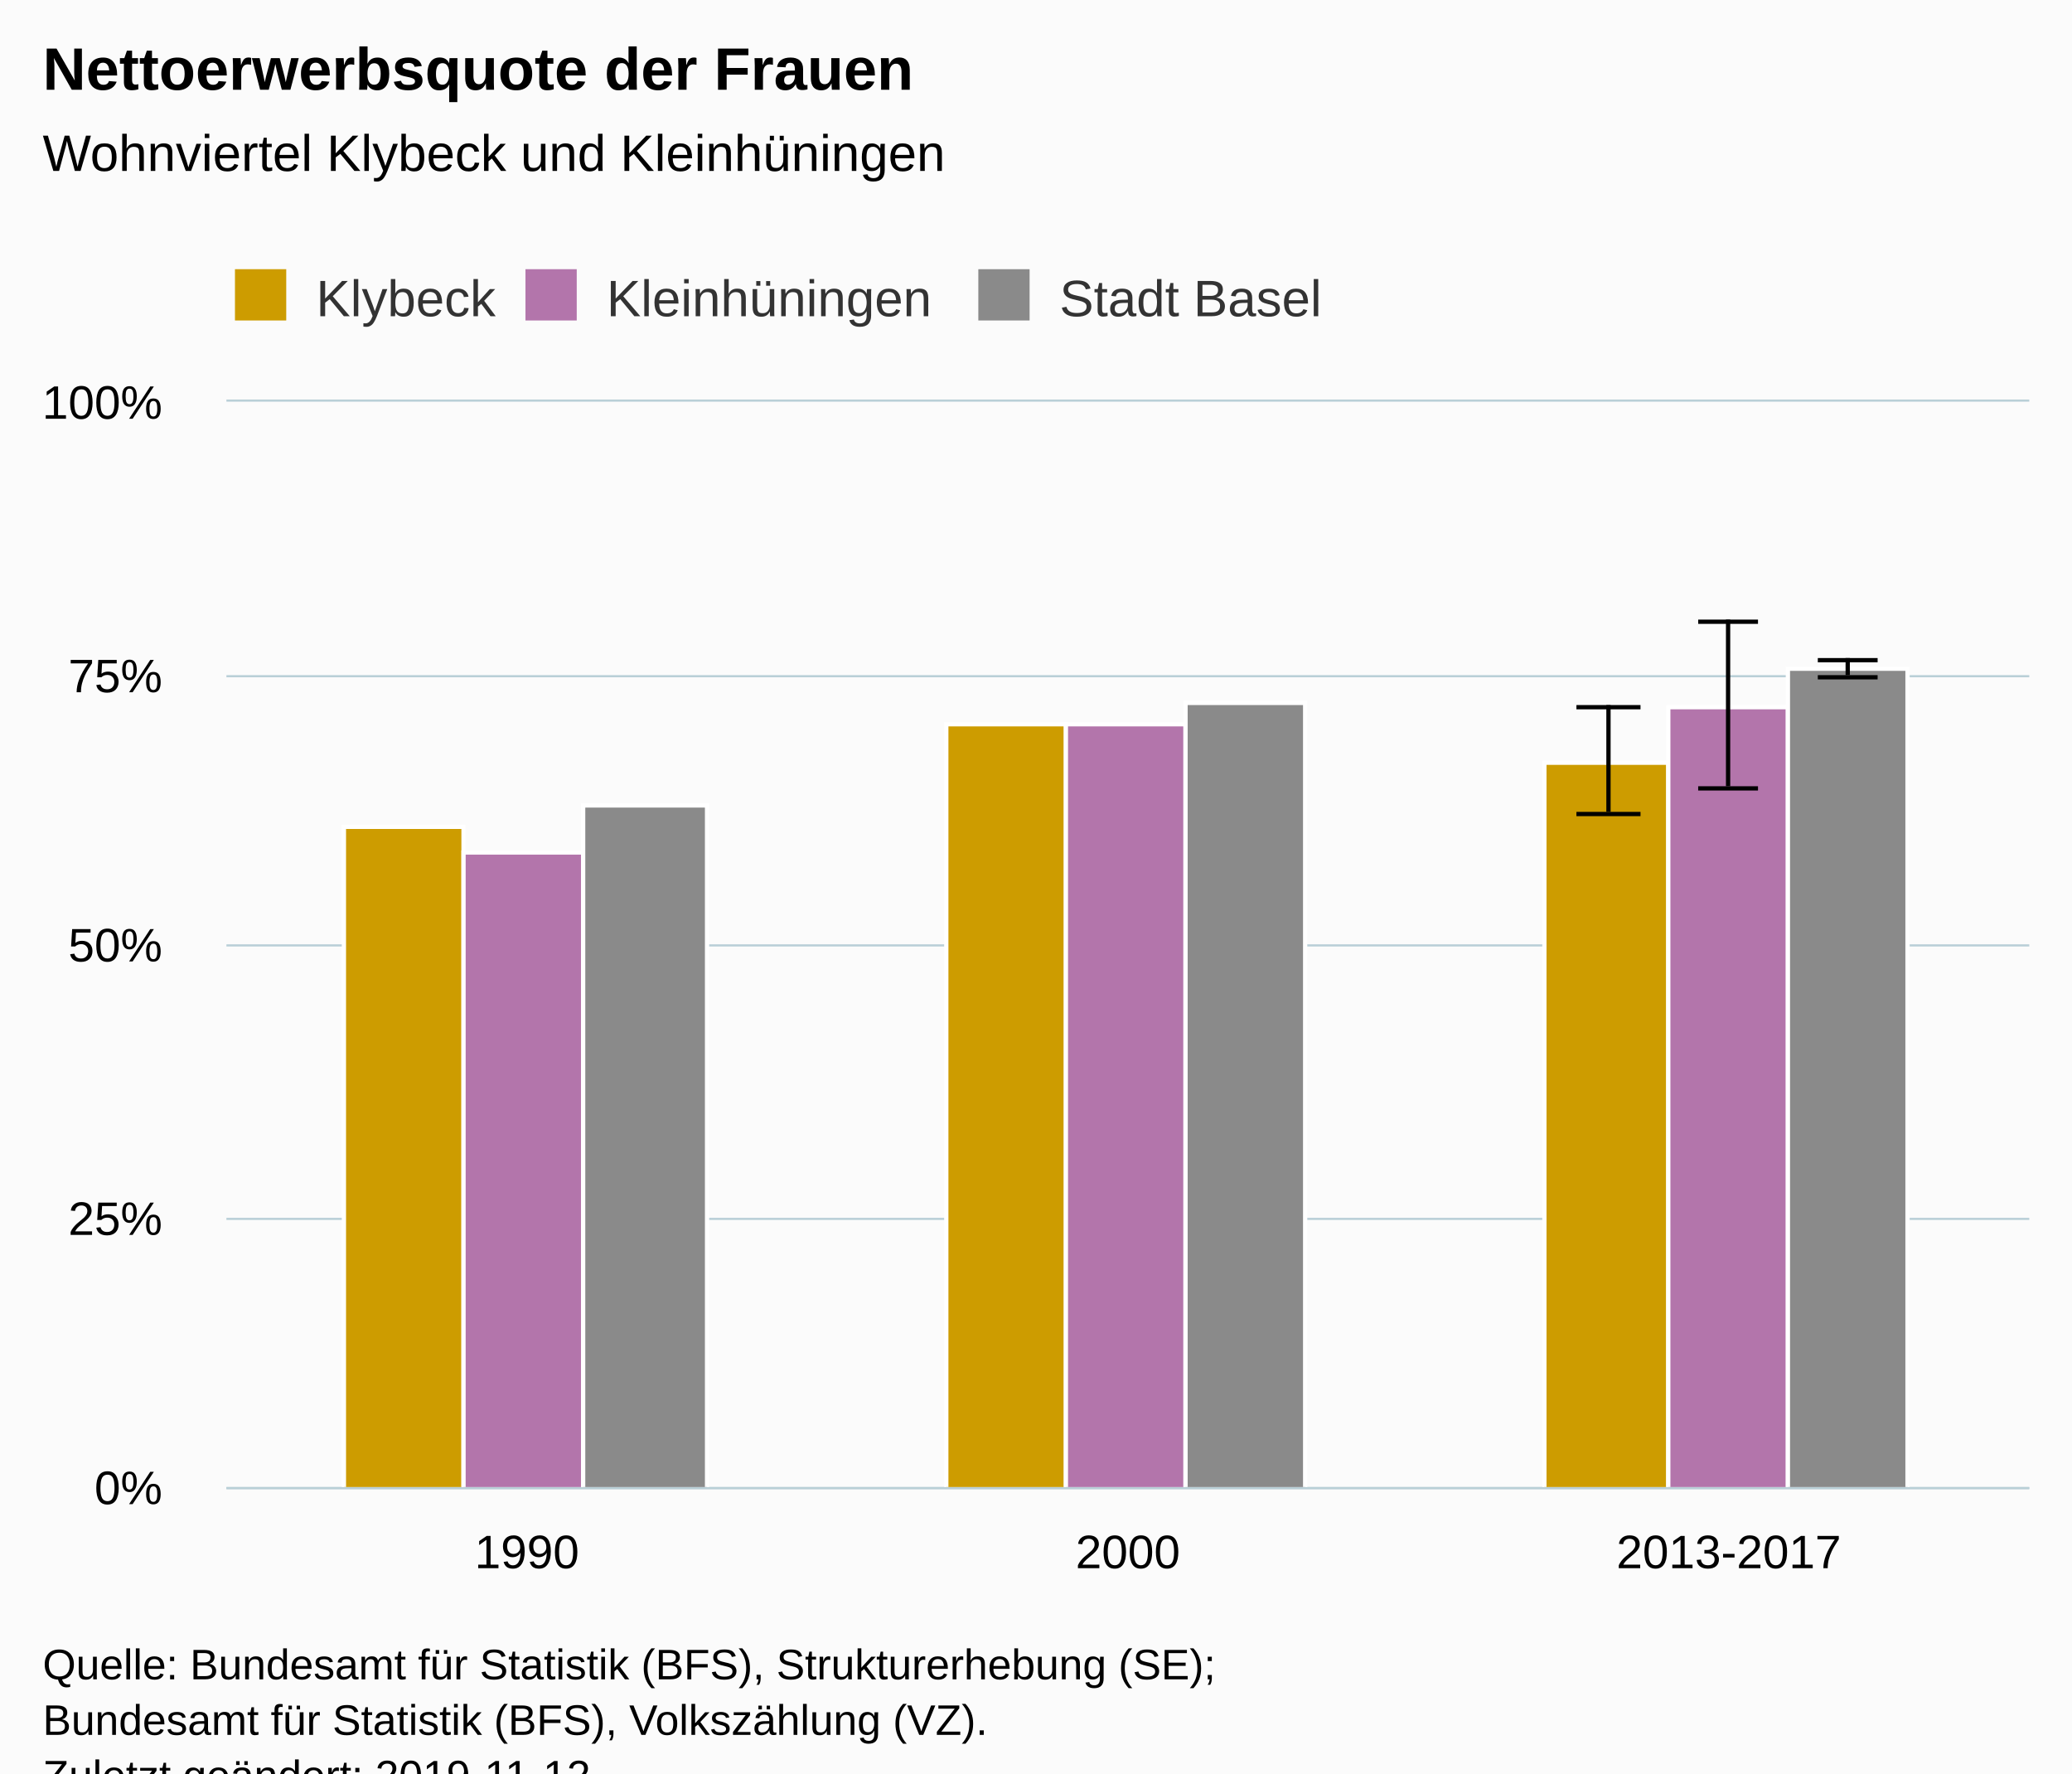
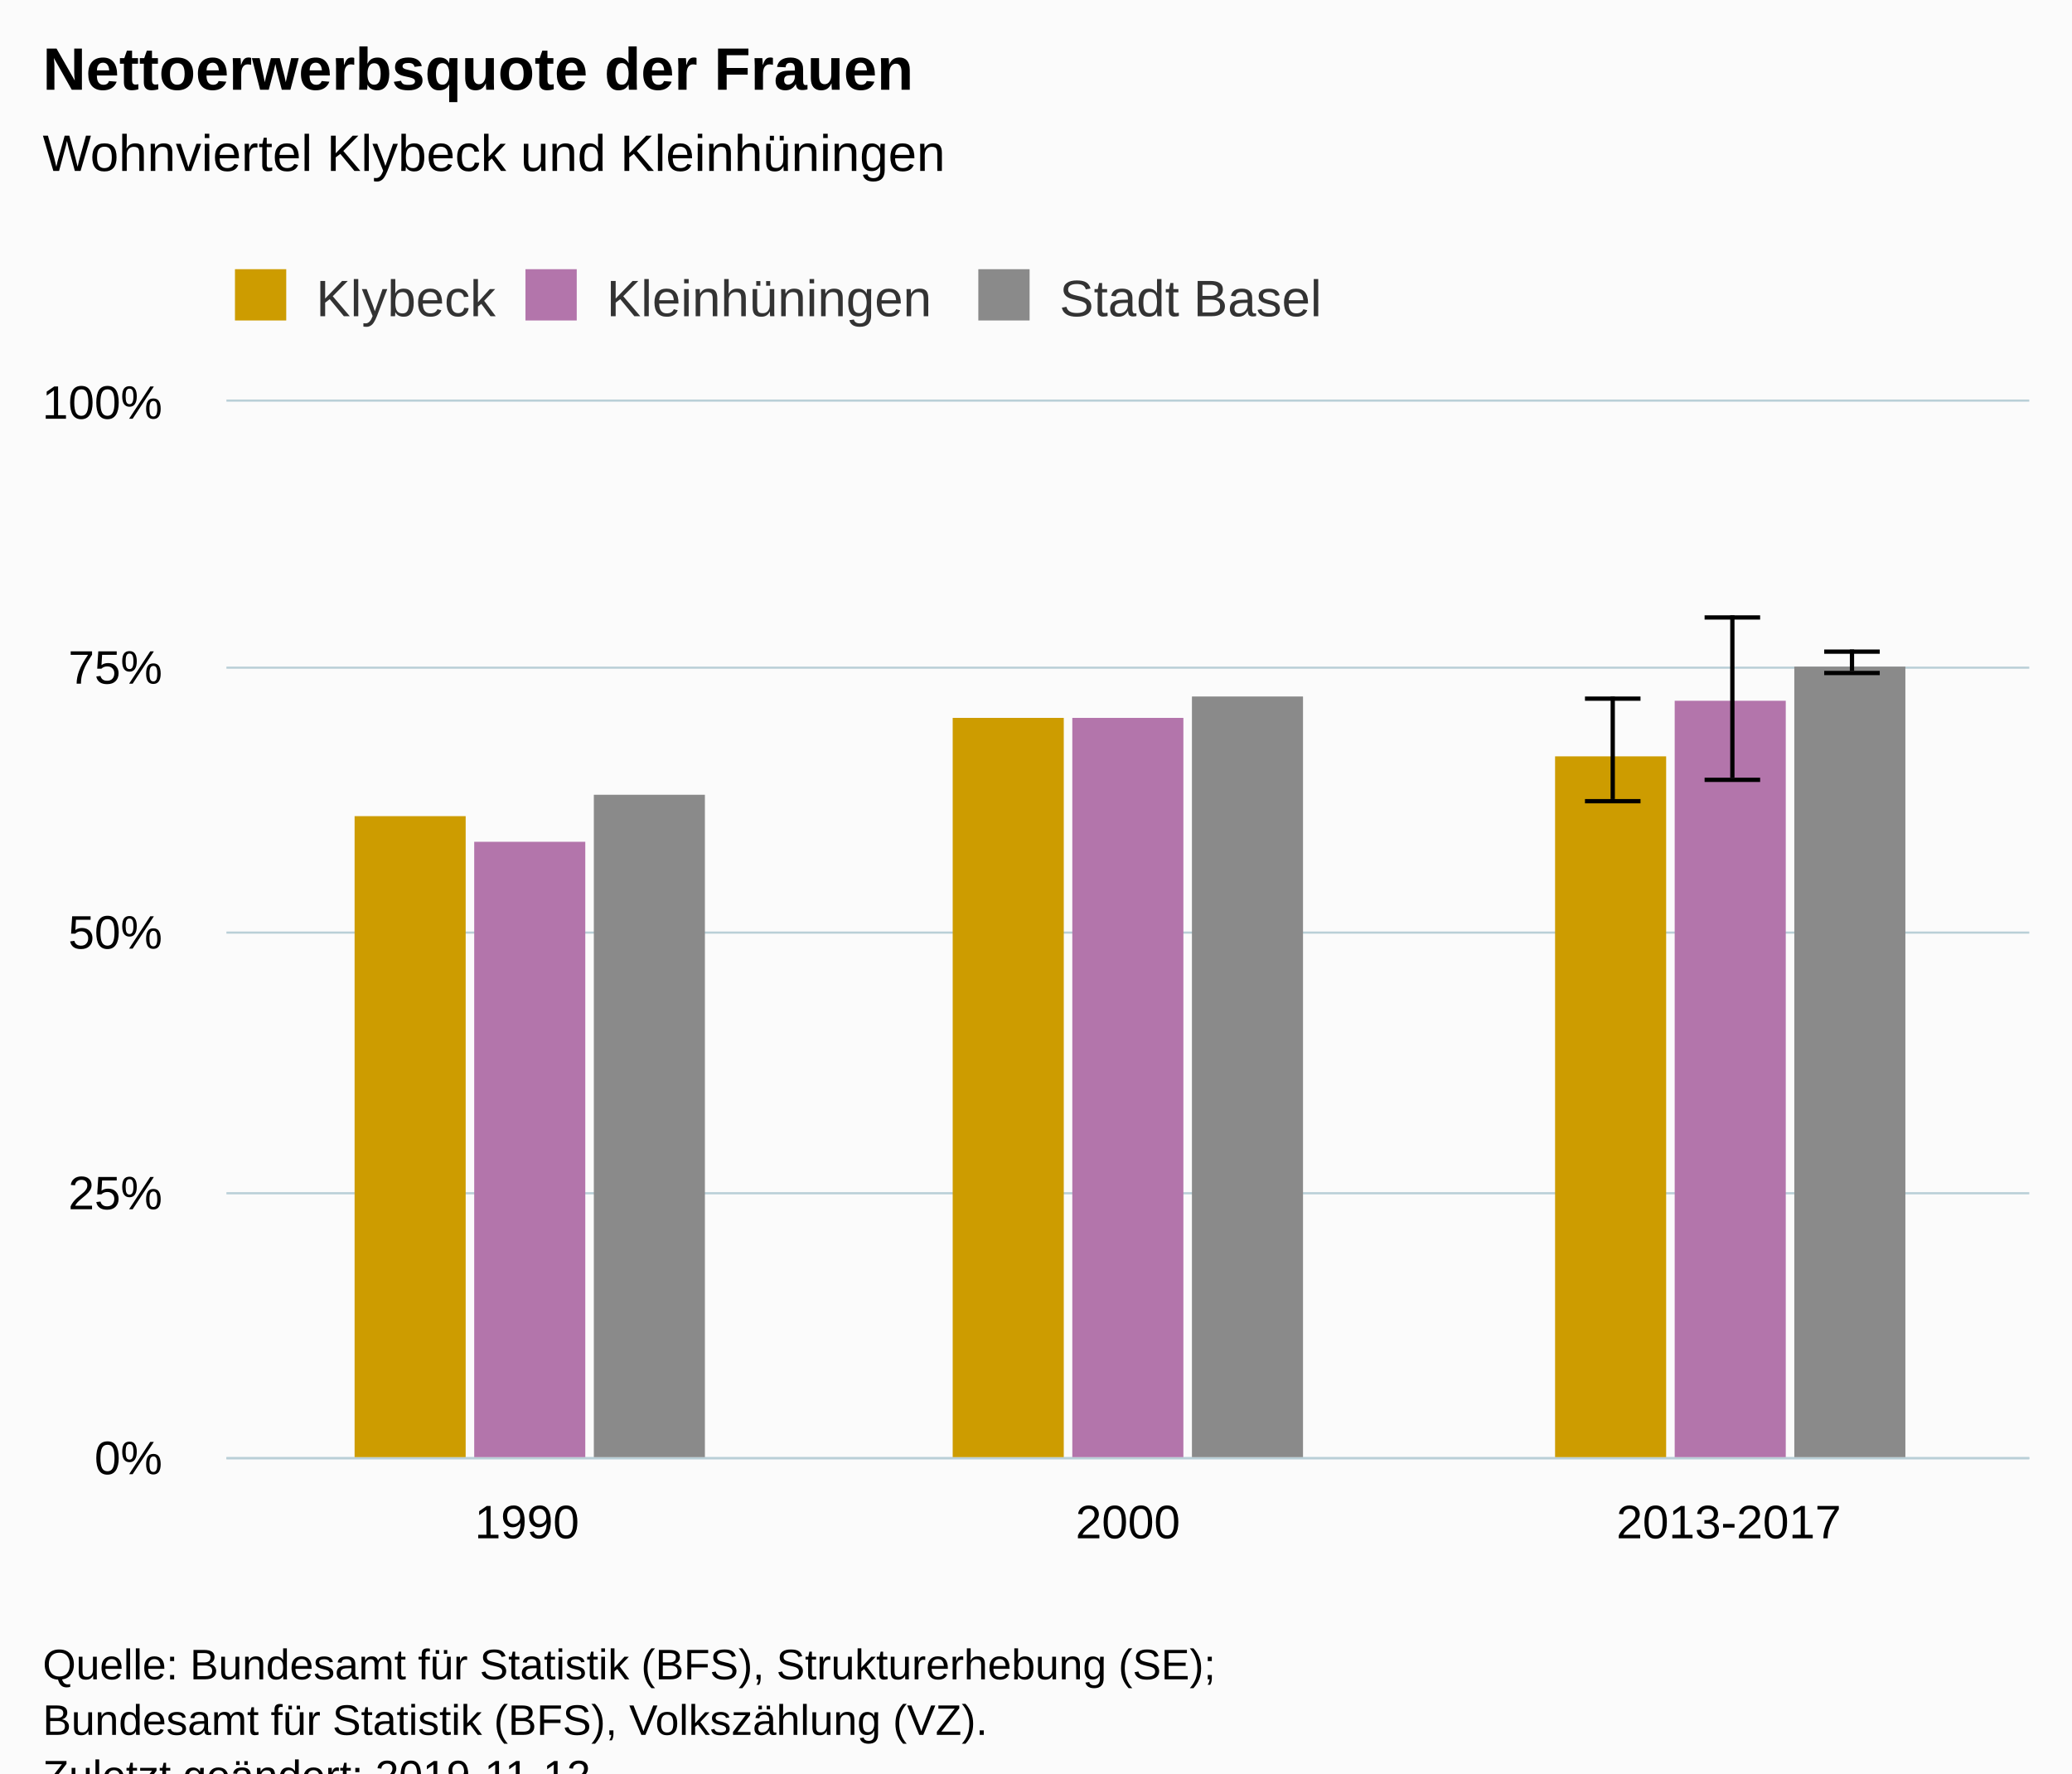
<svg xmlns="http://www.w3.org/2000/svg" version="1.1" class="highcharts-root" style="font-family:Arial;font-size:12px;" viewBox="0 0 485 415">
  <defs>
-     <clipPath id="highcharts-gbutuza-6">
-       <rect x="0" y="0" width="422" height="254" fill="none" />
+     <clipPath id="highcharts-ry2uukh-6">
+       <rect x="0" y="0" width="422" height="247" fill="none" />
    </clipPath>
-     <clipPath id="highcharts-gbutuza-7">
-       <rect x="0" y="0" width="422" height="254" fill="none" />
+     <clipPath id="highcharts-ry2uukh-7">
+       <rect x="0" y="0" width="422" height="247" fill="none" />
    </clipPath>
  </defs>
  <rect fill="#fbfbfb" class="highcharts-background" x="0" y="0" width="485" height="428" rx="0" ry="0" />
-   <rect fill="none" class="highcharts-plot-background" x="53" y="94" width="422" height="254" />
+   <rect fill="none" class="highcharts-plot-background" x="53" y="94" width="422" height="247" />
  <g class="highcharts-pane-group" data-z-index="0" />
  <g class="highcharts-grid highcharts-xaxis-grid " data-z-index="1">
-     <path fill="none" data-z-index="1" class="highcharts-grid-line" d="M 193.5 94 L 193.5 348" opacity="1" />
-     <path fill="none" data-z-index="1" class="highcharts-grid-line" d="M 333.5 94 L 333.5 348" opacity="1" />
-     <path fill="none" data-z-index="1" class="highcharts-grid-line" d="M 474.5 94 L 474.5 348" opacity="1" />
-     <path fill="none" data-z-index="1" class="highcharts-grid-line" d="M 52.5 94 L 52.5 348" opacity="1" />
+     <path fill="none" data-z-index="1" class="highcharts-grid-line" d="M 193.5 94 L 193.5 341" opacity="1" />
+     <path fill="none" data-z-index="1" class="highcharts-grid-line" d="M 333.5 94 L 333.5 341" opacity="1" />
+     <path fill="none" data-z-index="1" class="highcharts-grid-line" d="M 474.5 94 L 474.5 341" opacity="1" />
+     <path fill="none" data-z-index="1" class="highcharts-grid-line" d="M 52.5 94 L 52.5 341" opacity="1" />
  </g>
  <g class="highcharts-grid highcharts-yaxis-grid " data-z-index="1">
-     <path fill="none" stroke="#B9CFD7" stroke-width="0.5" data-z-index="1" class="highcharts-grid-line" d="M 53 348.25 L 475 348.25" opacity="1" />
-     <path fill="none" stroke="#B9CFD7" stroke-width="0.5" data-z-index="1" class="highcharts-grid-line" d="M 53 285.25 L 475 285.25" opacity="1" />
-     <path fill="none" stroke="#B9CFD7" stroke-width="0.5" data-z-index="1" class="highcharts-grid-line" d="M 53 221.25 L 475 221.25" opacity="1" />
-     <path fill="none" stroke="#B9CFD7" stroke-width="0.5" data-z-index="1" class="highcharts-grid-line" d="M 53 158.25 L 475 158.25" opacity="1" />
+     <path fill="none" stroke="#B9CFD7" stroke-width="0.5" data-z-index="1" class="highcharts-grid-line" d="M 53 341.25 L 475 341.25" opacity="1" />
+     <path fill="none" stroke="#B9CFD7" stroke-width="0.5" data-z-index="1" class="highcharts-grid-line" d="M 53 279.25 L 475 279.25" opacity="1" />
+     <path fill="none" stroke="#B9CFD7" stroke-width="0.5" data-z-index="1" class="highcharts-grid-line" d="M 53 218.25 L 475 218.25" opacity="1" />
+     <path fill="none" stroke="#B9CFD7" stroke-width="0.5" data-z-index="1" class="highcharts-grid-line" d="M 53 156.25 L 475 156.25" opacity="1" />
    <path fill="none" stroke="#B9CFD7" stroke-width="0.5" data-z-index="1" class="highcharts-grid-line" d="M 53 93.75 L 475 93.75" opacity="1" />
  </g>
-   <rect fill="none" class="highcharts-plot-border" data-z-index="1" x="53" y="94" width="422" height="254" />
+   <rect fill="none" class="highcharts-plot-border" data-z-index="1" x="53" y="94" width="422" height="247" />
  <g class="highcharts-axis highcharts-xaxis " data-z-index="2">
-     <path fill="none" class="highcharts-axis-line" stroke="#B9CFD7" stroke-width="0.5" data-z-index="7" d="M 53 348.25 L 475 348.25" />
+     <path fill="none" class="highcharts-axis-line" stroke="#B9CFD7" stroke-width="0.5" data-z-index="7" d="M 53 341.25 L 475 341.25" />
  </g>
  <g class="highcharts-axis highcharts-yaxis " data-z-index="2">
-     <path fill="none" class="highcharts-axis-line" data-z-index="7" d="M 53 94 L 53 348" />
+     <path fill="none" class="highcharts-axis-line" data-z-index="7" d="M 53 94 L 53 341" />
  </g>
  <g class="highcharts-series-group" data-z-index="3">
-     <g data-z-index="0.1" class="highcharts-series highcharts-series-0 highcharts-column-series " transform="translate(53,94) scale(1 1)" clip-path="url(#highcharts-gbutuza-7)">
-       <rect x="27.5" y="99.5" width="28" height="155" fill="#cd9c00" stroke="#ffffff" stroke-width="1" class="highcharts-point" />
-       <rect x="168.5" y="75.5" width="28" height="179" fill="#cd9c00" stroke="#ffffff" stroke-width="1" class="highcharts-point" />
-       <rect x="308.5" y="84.5" width="29" height="170" fill="#cd9c00" stroke="#ffffff" stroke-width="1" class="highcharts-point" />
+     <g data-z-index="0.1" class="highcharts-series highcharts-series-0 highcharts-column-series " transform="translate(53,94) scale(1 1)" clip-path="url(#highcharts-ry2uukh-7)">
+       <rect x="30" y="97" width="26" height="151" fill="#cd9c00" class="highcharts-point" />
+       <rect x="170" y="74" width="26" height="174" fill="#cd9c00" class="highcharts-point" />
+       <rect x="311" y="83" width="26" height="165" fill="#cd9c00" class="highcharts-point" />
    </g>
    <g data-z-index="0.1" class="highcharts-markers highcharts-series-0 highcharts-column-series " transform="translate(53,94) scale(1 1)" clip-path="none" />
-     <g data-z-index="0.1" class="highcharts-series highcharts-series-1 highcharts-errorbar-series " transform="translate(53,94) scale(1 1)" clip-path="url(#highcharts-gbutuza-7)">
+     <g data-z-index="0.1" class="highcharts-series highcharts-series-1 highcharts-errorbar-series " transform="translate(53,94) scale(1 1)" clip-path="url(#highcharts-ry2uukh-7)">
      <g class="highcharts-point">
-         <path fill="none" class="highcharts-boxplot-stem" stroke="#000000" stroke-width="1" d="M 323.5 96 L 323.5 71 M 323.5 96 L 323.5 96" />
-         <path fill="none" class="highcharts-boxplot-whisker" stroke="#000000" stroke-width="1" d="M 316 71.5 L 331 71.5 M 316 96.5 L 331 96.5" />
+         <path fill="none" class="highcharts-boxplot-stem" stroke="#000000" stroke-width="1" d="M 324.5 93 L 324.5 69 M 324.5 93 L 324.5 93" />
+         <path fill="none" class="highcharts-boxplot-whisker" stroke="#000000" stroke-width="1" d="M 318 69.5 L 331 69.5 M 318 93.5 L 331 93.5" />
        <path fill="none" class="highcharts-boxplot-median" stroke="#000000" stroke-width="2" d="M 0 0" />
      </g>
    </g>
    <g data-z-index="0.1" class="highcharts-markers highcharts-series-1 highcharts-errorbar-series " transform="translate(53,94) scale(1 1)" clip-path="none" />
-     <g data-z-index="0.1" class="highcharts-series highcharts-series-2 highcharts-column-series " transform="translate(53,94) scale(1 1)" clip-path="url(#highcharts-gbutuza-7)">
-       <rect x="55.5" y="105.5" width="28" height="149" fill="#b375ab" stroke="#ffffff" stroke-width="1" class="highcharts-point" />
-       <rect x="196.5" y="75.5" width="28" height="179" fill="#b375ab" stroke="#ffffff" stroke-width="1" class="highcharts-point" />
-       <rect x="337.5" y="71.5" width="28" height="183" fill="#b375ab" stroke="#ffffff" stroke-width="1" class="highcharts-point" />
+     <g data-z-index="0.1" class="highcharts-series highcharts-series-2 highcharts-column-series " transform="translate(53,94) scale(1 1)" clip-path="url(#highcharts-ry2uukh-7)">
+       <rect x="58" y="103" width="26" height="145" fill="#b375ab" class="highcharts-point" />
+       <rect x="198" y="74" width="26" height="174" fill="#b375ab" class="highcharts-point" />
+       <rect x="339" y="70" width="26" height="178" fill="#b375ab" class="highcharts-point" />
    </g>
    <g data-z-index="0.1" class="highcharts-markers highcharts-series-2 highcharts-column-series " transform="translate(53,94) scale(1 1)" clip-path="none" />
-     <g data-z-index="0.1" class="highcharts-series highcharts-series-3 highcharts-errorbar-series " transform="translate(53,94) scale(1 1)" clip-path="url(#highcharts-gbutuza-7)">
+     <g data-z-index="0.1" class="highcharts-series highcharts-series-3 highcharts-errorbar-series " transform="translate(53,94) scale(1 1)" clip-path="url(#highcharts-ry2uukh-7)">
      <g class="highcharts-point">
-         <path fill="none" class="highcharts-boxplot-stem" stroke="#000000" stroke-width="1" d="M 351.5 90 L 351.5 51 M 351.5 90 L 351.5 90" />
-         <path fill="none" class="highcharts-boxplot-whisker" stroke="#000000" stroke-width="1" d="M 344.5 51.5 L 358.5 51.5 M 344.5 90.5 L 358.5 90.5" />
+         <path fill="none" class="highcharts-boxplot-stem" stroke="#000000" stroke-width="1" d="M 352.5 88 L 352.5 50 M 352.5 88 L 352.5 88" />
+         <path fill="none" class="highcharts-boxplot-whisker" stroke="#000000" stroke-width="1" d="M 346 50.5 L 359 50.5 M 346 88.5 L 359 88.5" />
        <path fill="none" class="highcharts-boxplot-median" stroke="#000000" stroke-width="2" d="M 0 0" />
      </g>
    </g>
    <g data-z-index="0.1" class="highcharts-markers highcharts-series-3 highcharts-errorbar-series " transform="translate(53,94) scale(1 1)" clip-path="none" />
-     <g data-z-index="0.1" class="highcharts-series highcharts-series-4 highcharts-column-series " transform="translate(53,94) scale(1 1)" clip-path="url(#highcharts-gbutuza-7)">
-       <rect x="83.5" y="94.5" width="29" height="160" fill="#8A8A8A" stroke="#ffffff" stroke-width="1" class="highcharts-point" />
-       <rect x="224.5" y="70.5" width="28" height="184" fill="#8A8A8A" stroke="#ffffff" stroke-width="1" class="highcharts-point" />
-       <rect x="365.5" y="62.5" width="28" height="192" fill="#8A8A8A" stroke="#ffffff" stroke-width="1" class="highcharts-point" />
+     <g data-z-index="0.1" class="highcharts-series highcharts-series-4 highcharts-column-series " transform="translate(53,94) scale(1 1)" clip-path="url(#highcharts-ry2uukh-7)">
+       <rect x="86" y="92" width="26" height="156" fill="#8A8A8A" class="highcharts-point" />
+       <rect x="226" y="69" width="26" height="179" fill="#8A8A8A" class="highcharts-point" />
+       <rect x="367" y="62" width="26" height="186" fill="#8A8A8A" class="highcharts-point" />
    </g>
    <g data-z-index="0.1" class="highcharts-markers highcharts-series-4 highcharts-column-series " transform="translate(53,94) scale(1 1)" clip-path="none" />
-     <g data-z-index="0.1" class="highcharts-series highcharts-series-5 highcharts-errorbar-series " transform="translate(53,94) scale(1 1)" clip-path="url(#highcharts-gbutuza-7)">
+     <g data-z-index="0.1" class="highcharts-series highcharts-series-5 highcharts-errorbar-series " transform="translate(53,94) scale(1 1)" clip-path="url(#highcharts-ry2uukh-7)">
      <g class="highcharts-point">
-         <path fill="none" class="highcharts-boxplot-stem" stroke="#000000" stroke-width="1" d="M 379.5 64 L 379.5 60 M 379.5 64 L 379.5 64" />
-         <path fill="none" class="highcharts-boxplot-whisker" stroke="#000000" stroke-width="1" d="M 372.5 60.5 L 386.5 60.5 M 372.5 64.5 L 386.5 64.5" />
+         <path fill="none" class="highcharts-boxplot-stem" stroke="#000000" stroke-width="1" d="M 380.5 63 L 380.5 58 M 380.5 63 L 380.5 63" />
+         <path fill="none" class="highcharts-boxplot-whisker" stroke="#000000" stroke-width="1" d="M 374 58.5 L 387 58.5 M 374 63.5 L 387 63.5" />
        <path fill="none" class="highcharts-boxplot-median" stroke="#000000" stroke-width="2" d="M 0 0" />
      </g>
    </g>
    <g data-z-index="0.1" class="highcharts-markers highcharts-series-5 highcharts-errorbar-series " transform="translate(53,94) scale(1 1)" clip-path="none" />
  </g>
  <text x="10" text-anchor="start" class="highcharts-title" data-z-index="4" style="color:#000000;font-size:14px;font-weight:bold;fill:#000000;" y="21">
    <tspan>Nettoerwerbsquote der Frauen</tspan>
  </text>
  <text x="10" text-anchor="start" class="highcharts-subtitle" data-z-index="4" style="color:#000000;font-size:12px;font-weight:normal;font-family:Arial;fill:#000000;" y="40">
    <tspan>Wohnviertel Klybeck und Kleinhüningen</tspan>
  </text>
  <g class="highcharts-legend" data-z-index="7" transform="translate(45,56)">
    <rect fill="none" class="highcharts-legend-box" rx="0" ry="0" x="0" y="0" width="274" height="26" visibility="visible" />
    <g data-z-index="1">
      <g>
        <g class="highcharts-legend-item highcharts-column-series highcharts-color-undefined highcharts-series-0" data-z-index="1" transform="translate(8,3)">
          <text x="21" style="color:#333333;font-size:12px;font-weight:normal;cursor:pointer;fill:#333333;" text-anchor="start" data-z-index="2" y="15">
            <tspan>Klybeck</tspan>
          </text>
          <rect x="2" y="4" width="12" height="12" fill="#cd9c00" class="highcharts-point" data-z-index="3" />
        </g>
        <g class="highcharts-legend-item highcharts-column-series highcharts-color-undefined highcharts-series-2" data-z-index="1" transform="translate(76,3)">
          <text x="21" y="15" style="color:#333333;font-size:12px;font-weight:normal;cursor:pointer;fill:#333333;" text-anchor="start" data-z-index="2">
            <tspan>Kleinhüningen</tspan>
          </text>
          <rect x="2" y="4" width="12" height="12" fill="#b375ab" class="highcharts-point" data-z-index="3" />
        </g>
        <g class="highcharts-legend-item highcharts-column-series highcharts-color-undefined highcharts-series-4" data-z-index="1" transform="translate(182,3)">
          <text x="21" y="15" style="color:#333333;font-size:12px;font-weight:normal;cursor:pointer;fill:#333333;" text-anchor="start" data-z-index="2">
            <tspan>Stadt Basel</tspan>
          </text>
          <rect x="2" y="4" width="12" height="12" fill="#8A8A8A" class="highcharts-point" data-z-index="3" />
        </g>
      </g>
    </g>
  </g>
  <g class="highcharts-axis-labels highcharts-xaxis-labels " data-z-index="7">
-     <text x="123.333" style="color:#000000;cursor:default;font-size:11px;fill:#000000;" text-anchor="middle" transform="translate(0,0)" y="367" opacity="1">1990</text>
-     <text x="264" style="color:#000000;cursor:default;font-size:11px;fill:#000000;" text-anchor="middle" transform="translate(0,0)" y="367" opacity="1">2000</text>
-     <text x="404.667" style="color:#000000;cursor:default;font-size:11px;fill:#000000;" text-anchor="middle" transform="translate(0,0)" y="367" opacity="1">2013-2017</text>
+     <text x="123.333" style="color:#000000;cursor:default;font-size:11px;fill:#000000;" text-anchor="middle" transform="translate(0,0)" y="360" opacity="1">1990</text>
+     <text x="264" style="color:#000000;cursor:default;font-size:11px;fill:#000000;" text-anchor="middle" transform="translate(0,0)" y="360" opacity="1">2000</text>
+     <text x="404.667" style="color:#000000;cursor:default;font-size:11px;fill:#000000;" text-anchor="middle" transform="translate(0,0)" y="360" opacity="1">2013-2017</text>
  </g>
  <g class="highcharts-axis-labels highcharts-yaxis-labels " data-z-index="7">
-     <text x="38" style="color:#000000;cursor:default;font-size:11px;fill:#000000;" text-anchor="end" transform="translate(0,0)" y="352" opacity="1">0%</text>
-     <text x="38" style="color:#000000;cursor:default;font-size:11px;fill:#000000;" text-anchor="end" transform="translate(0,0)" y="289" opacity="1">25%</text>
-     <text x="38" style="color:#000000;cursor:default;font-size:11px;fill:#000000;" text-anchor="end" transform="translate(0,0)" y="225" opacity="1">50%</text>
-     <text x="38" style="color:#000000;cursor:default;font-size:11px;fill:#000000;" text-anchor="end" transform="translate(0,0)" y="162" opacity="1">75%</text>
+     <text x="38" style="color:#000000;cursor:default;font-size:11px;fill:#000000;" text-anchor="end" transform="translate(0,0)" y="345" opacity="1">0%</text>
+     <text x="38" style="color:#000000;cursor:default;font-size:11px;fill:#000000;" text-anchor="end" transform="translate(0,0)" y="283" opacity="1">25%</text>
+     <text x="38" style="color:#000000;cursor:default;font-size:11px;fill:#000000;" text-anchor="end" transform="translate(0,0)" y="222" opacity="1">50%</text>
+     <text x="38" style="color:#000000;cursor:default;font-size:11px;fill:#000000;" text-anchor="end" transform="translate(0,0)" y="160" opacity="1">75%</text>
    <text x="38" style="color:#000000;cursor:default;font-size:11px;fill:#000000;" text-anchor="end" transform="translate(0,0)" y="98" opacity="1">100%</text>
  </g>
  <text x="10" class="highcharts-credits" text-anchor="start" data-z-index="8" style="cursor:default;color:#000000;font-size:10px;fill:#000000;" y="393">
    <tspan>Quelle: Bundesamt für Statistik (BFS), Strukturerhebung (SE);</tspan>
    <tspan x="10" dy="13">Bundesamt für Statistik (BFS), Volkszählung (VZ).</tspan>
    <tspan x="10" dy="13">Zuletzt geändert: 2019-11-12</tspan>
  </text>
</svg>
